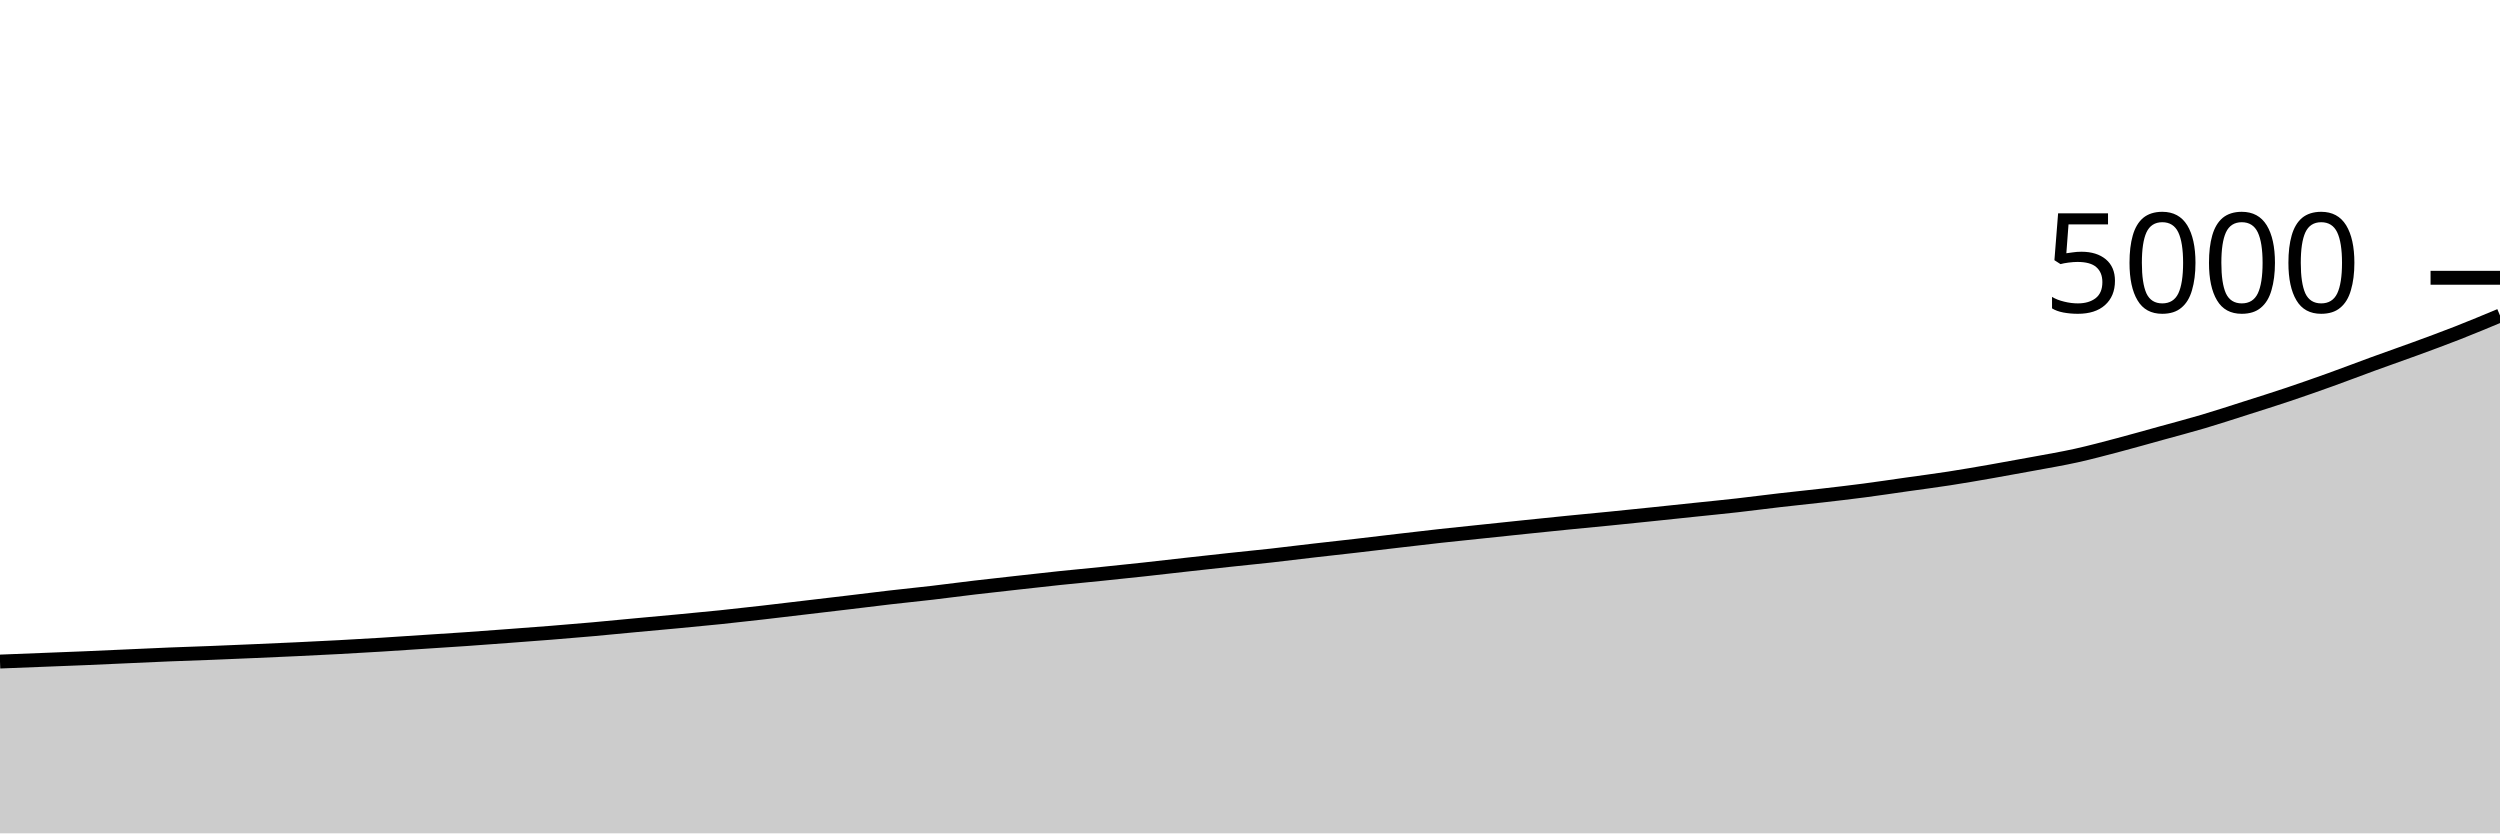
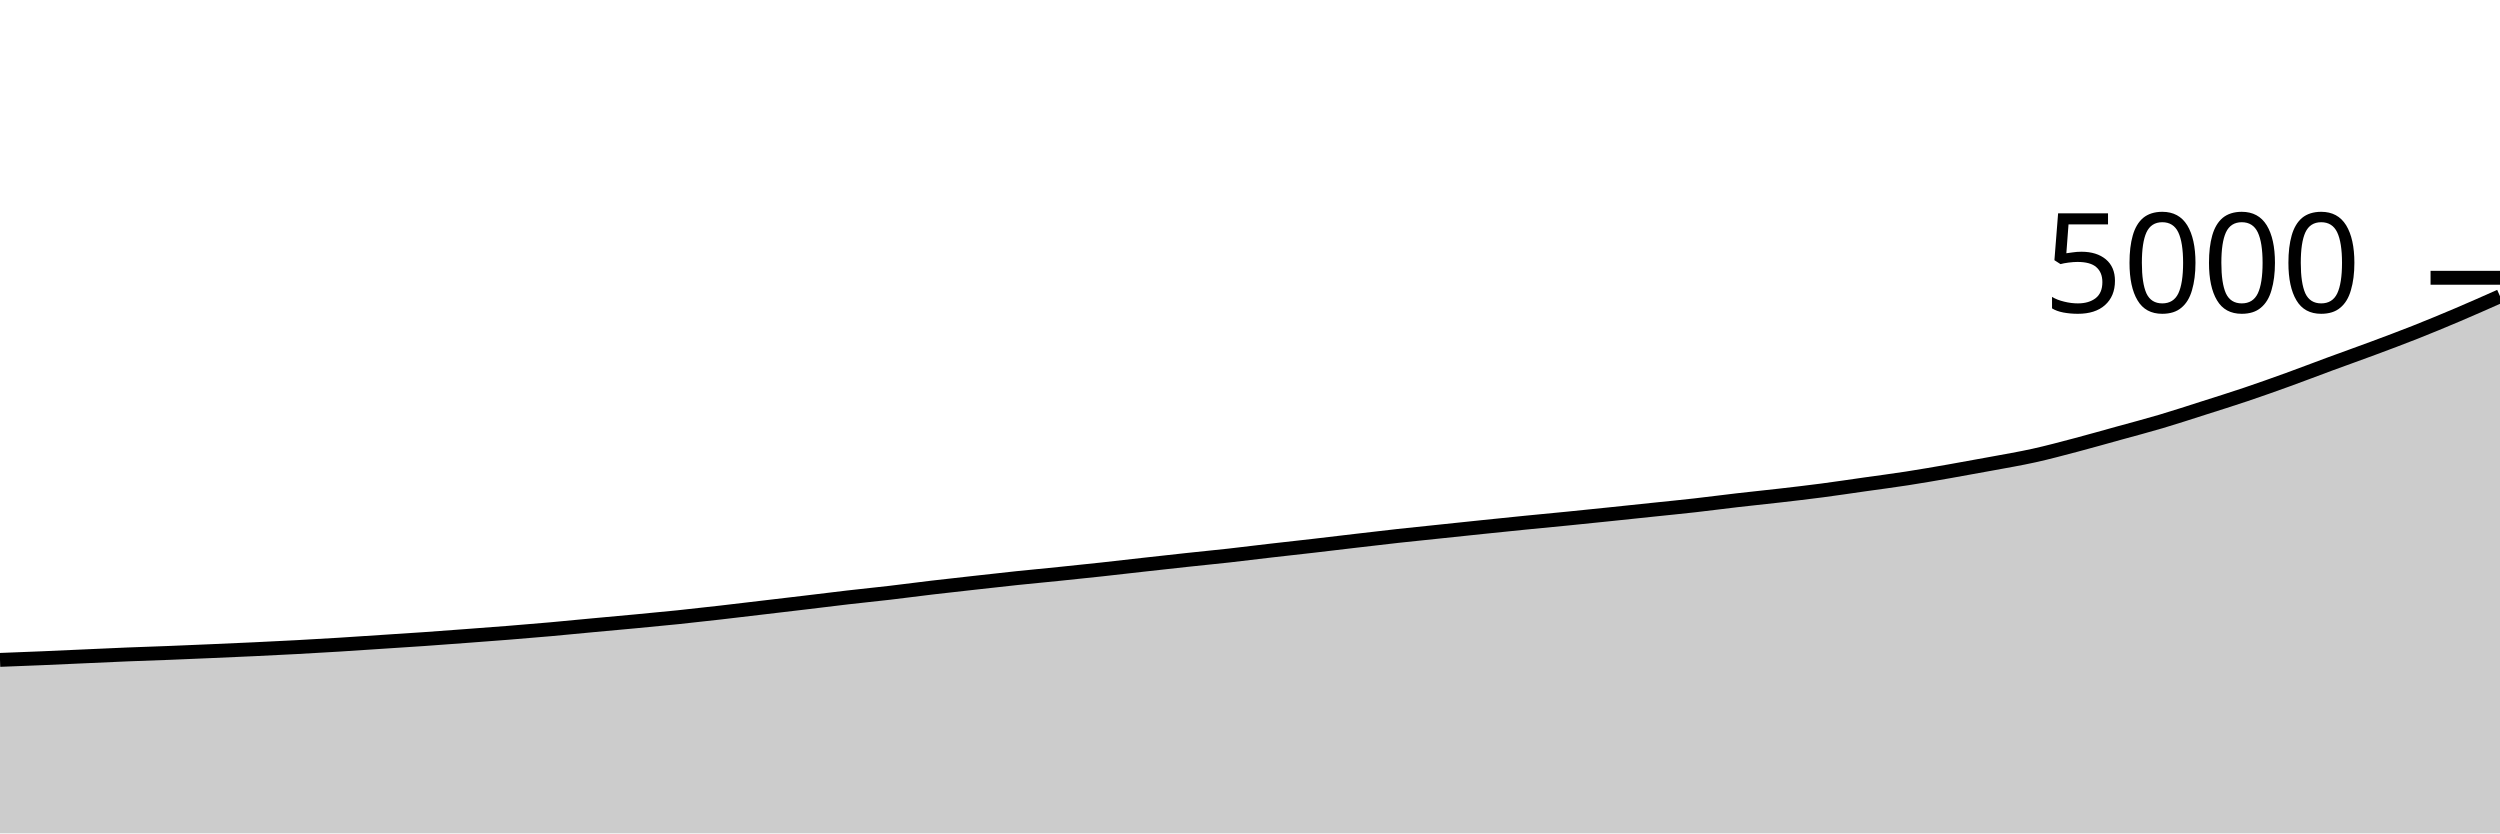
<svg xmlns="http://www.w3.org/2000/svg" viewBox="0 0 180 60">
  <g transform="translate(0,20)">
-     <path class="area" fill="rgba(0, 0, 0, 0.2)" d="M0,27.632C1.017,27.592,2.034,27.552,3.051,27.512C4.068,27.472,5.085,27.435,6.102,27.392C7.119,27.349,8.136,27.301,9.153,27.256C10.169,27.211,11.186,27.161,12.203,27.12C13.22,27.079,14.237,27.048,15.254,27.008C16.271,26.968,17.288,26.924,18.305,26.88C19.322,26.836,20.339,26.792,21.356,26.744C22.373,26.696,23.39,26.647,24.407,26.592C25.424,26.537,26.441,26.479,27.458,26.416C28.475,26.353,29.492,26.283,30.508,26.216C31.525,26.149,32.542,26.087,33.559,26.016C34.576,25.945,35.593,25.868,36.61,25.792C37.627,25.716,38.644,25.641,39.661,25.56C40.678,25.479,41.695,25.395,42.712,25.304C43.729,25.213,44.746,25.111,45.763,25.016C46.78,24.921,47.797,24.832,48.814,24.736C49.831,24.64,50.847,24.545,51.864,24.44C52.881,24.335,53.898,24.22,54.915,24.104C55.932,23.988,56.949,23.864,57.966,23.744C58.983,23.624,60,23.505,61.017,23.384C62.034,23.263,63.051,23.133,64.068,23.016C65.085,22.899,66.102,22.799,67.119,22.68C68.136,22.561,69.153,22.424,70.169,22.304C71.186,22.184,72.203,22.073,73.22,21.96C74.237,21.847,75.254,21.731,76.271,21.624C77.288,21.517,78.305,21.424,79.322,21.32C80.339,21.216,81.356,21.111,82.373,21C83.39,20.889,84.407,20.769,85.424,20.656C86.441,20.543,87.458,20.429,88.475,20.32C89.492,20.211,90.508,20.113,91.525,20C92.542,19.887,93.559,19.757,94.576,19.64C95.593,19.523,96.61,19.413,97.627,19.296C98.644,19.179,99.661,19.055,100.678,18.936C101.695,18.817,102.712,18.696,103.729,18.584C104.746,18.472,105.763,18.371,106.78,18.264C107.797,18.157,108.814,18.049,109.831,17.944C110.847,17.839,111.864,17.733,112.881,17.632C113.898,17.531,114.915,17.437,115.932,17.336C116.949,17.235,117.966,17.129,118.983,17.024C120,16.919,121.017,16.811,122.034,16.704C123.051,16.597,124.068,16.499,125.085,16.384C126.102,16.269,127.119,16.133,128.136,16.016C129.153,15.899,130.169,15.797,131.186,15.68C132.203,15.563,133.22,15.445,134.237,15.312C135.254,15.179,136.271,15.024,137.288,14.88C138.305,14.736,139.322,14.605,140.339,14.448C141.356,14.291,142.373,14.113,143.39,13.936C144.407,13.759,145.424,13.573,146.441,13.384C147.458,13.195,148.475,13.025,149.492,12.8C150.508,12.575,151.525,12.3,152.542,12.032C153.559,11.764,154.576,11.473,155.593,11.192C156.61,10.911,157.627,10.645,158.644,10.344C159.661,10.043,160.678,9.708,161.695,9.384C162.712,9.06,163.729,8.741,164.746,8.4C165.763,8.059,166.78,7.701,167.797,7.336C168.814,6.971,169.831,6.579,170.847,6.208C171.864,5.837,172.881,5.485,173.898,5.112C174.915,4.739,175.932,4.367,176.949,3.968C177.966,3.569,178.983,3.145,180,2.72L180,40C178.983,40,177.966,40,176.949,40C175.932,40,174.915,40,173.898,40C172.881,40,171.864,40,170.847,40C169.831,40,168.814,40,167.797,40C166.78,40,165.763,40,164.746,40C163.729,40,162.712,40,161.695,40C160.678,40,159.661,40,158.644,40C157.627,40,156.61,40,155.593,40C154.576,40,153.559,40,152.542,40C151.525,40,150.508,40,149.492,40C148.475,40,147.458,40,146.441,40C145.424,40,144.407,40,143.39,40C142.373,40,141.356,40,140.339,40C139.322,40,138.305,40,137.288,40C136.271,40,135.254,40,134.237,40C133.22,40,132.203,40,131.186,40C130.169,40,129.153,40,128.136,40C127.119,40,126.102,40,125.085,40C124.068,40,123.051,40,122.034,40C121.017,40,120,40,118.983,40C117.966,40,116.949,40,115.932,40C114.915,40,113.898,40,112.881,40C111.864,40,110.847,40,109.831,40C108.814,40,107.797,40,106.78,40C105.763,40,104.746,40,103.729,40C102.712,40,101.695,40,100.678,40C99.661,40,98.644,40,97.627,40C96.61,40,95.593,40,94.576,40C93.559,40,92.542,40,91.525,40C90.508,40,89.492,40,88.475,40C87.458,40,86.441,40,85.424,40C84.407,40,83.39,40,82.373,40C81.356,40,80.339,40,79.322,40C78.305,40,77.288,40,76.271,40C75.254,40,74.237,40,73.22,40C72.203,40,71.186,40,70.169,40C69.153,40,68.136,40,67.119,40C66.102,40,65.085,40,64.068,40C63.051,40,62.034,40,61.017,40C60,40,58.983,40,57.966,40C56.949,40,55.932,40,54.915,40C53.898,40,52.881,40,51.864,40C50.847,40,49.831,40,48.814,40C47.797,40,46.78,40,45.763,40C44.746,40,43.729,40,42.712,40C41.695,40,40.678,40,39.661,40C38.644,40,37.627,40,36.61,40C35.593,40,34.576,40,33.559,40C32.542,40,31.525,40,30.508,40C29.492,40,28.475,40,27.458,40C26.441,40,25.424,40,24.407,40C23.39,40,22.373,40,21.356,40C20.339,40,19.322,40,18.305,40C17.288,40,16.271,40,15.254,40C14.237,40,13.22,40,12.203,40C11.186,40,10.169,40,9.153,40C8.136,40,7.119,40,6.102,40C5.085,40,4.068,40,3.051,40C2.034,40,1.017,40,0,40Z" />
-     <path class="line" stroke="black" fill="none" d="M0,27.632C1.017,27.592,2.034,27.552,3.051,27.512C4.068,27.472,5.085,27.435,6.102,27.392C7.119,27.349,8.136,27.301,9.153,27.256C10.169,27.211,11.186,27.161,12.203,27.12C13.22,27.079,14.237,27.048,15.254,27.008C16.271,26.968,17.288,26.924,18.305,26.88C19.322,26.836,20.339,26.792,21.356,26.744C22.373,26.696,23.39,26.647,24.407,26.592C25.424,26.537,26.441,26.479,27.458,26.416C28.475,26.353,29.492,26.283,30.508,26.216C31.525,26.149,32.542,26.087,33.559,26.016C34.576,25.945,35.593,25.868,36.61,25.792C37.627,25.716,38.644,25.641,39.661,25.56C40.678,25.479,41.695,25.395,42.712,25.304C43.729,25.213,44.746,25.111,45.763,25.016C46.78,24.921,47.797,24.832,48.814,24.736C49.831,24.64,50.847,24.545,51.864,24.44C52.881,24.335,53.898,24.22,54.915,24.104C55.932,23.988,56.949,23.864,57.966,23.744C58.983,23.624,60,23.505,61.017,23.384C62.034,23.263,63.051,23.133,64.068,23.016C65.085,22.899,66.102,22.799,67.119,22.68C68.136,22.561,69.153,22.424,70.169,22.304C71.186,22.184,72.203,22.073,73.22,21.96C74.237,21.847,75.254,21.731,76.271,21.624C77.288,21.517,78.305,21.424,79.322,21.32C80.339,21.216,81.356,21.111,82.373,21C83.39,20.889,84.407,20.769,85.424,20.656C86.441,20.543,87.458,20.429,88.475,20.32C89.492,20.211,90.508,20.113,91.525,20C92.542,19.887,93.559,19.757,94.576,19.64C95.593,19.523,96.61,19.413,97.627,19.296C98.644,19.179,99.661,19.055,100.678,18.936C101.695,18.817,102.712,18.696,103.729,18.584C104.746,18.472,105.763,18.371,106.78,18.264C107.797,18.157,108.814,18.049,109.831,17.944C110.847,17.839,111.864,17.733,112.881,17.632C113.898,17.531,114.915,17.437,115.932,17.336C116.949,17.235,117.966,17.129,118.983,17.024C120,16.919,121.017,16.811,122.034,16.704C123.051,16.597,124.068,16.499,125.085,16.384C126.102,16.269,127.119,16.133,128.136,16.016C129.153,15.899,130.169,15.797,131.186,15.68C132.203,15.563,133.22,15.445,134.237,15.312C135.254,15.179,136.271,15.024,137.288,14.88C138.305,14.736,139.322,14.605,140.339,14.448C141.356,14.291,142.373,14.113,143.39,13.936C144.407,13.759,145.424,13.573,146.441,13.384C147.458,13.195,148.475,13.025,149.492,12.8C150.508,12.575,151.525,12.3,152.542,12.032C153.559,11.764,154.576,11.473,155.593,11.192C156.61,10.911,157.627,10.645,158.644,10.344C159.661,10.043,160.678,9.708,161.695,9.384C162.712,9.06,163.729,8.741,164.746,8.4C165.763,8.059,166.78,7.701,167.797,7.336C168.814,6.971,169.831,6.579,170.847,6.208C171.864,5.837,172.881,5.485,173.898,5.112C174.915,4.739,175.932,4.367,176.949,3.968C177.966,3.569,178.983,3.145,180,2.72" />
+     <path class="area" fill="rgba(0, 0, 0, 0.2)" d="M0,27.512C1.017,27.473,2.034,27.435,3.051,27.392C4.068,27.349,5.085,27.301,6.102,27.256C7.119,27.211,8.136,27.161,9.153,27.12C10.169,27.079,11.186,27.048,12.203,27.008C13.22,26.968,14.237,26.924,15.254,26.88C16.271,26.836,17.288,26.792,18.305,26.744C19.322,26.696,20.339,26.647,21.356,26.592C22.373,26.537,23.39,26.479,24.407,26.416C25.424,26.353,26.441,26.283,27.458,26.216C28.475,26.149,29.492,26.087,30.508,26.016C31.525,25.945,32.542,25.868,33.559,25.792C34.576,25.716,35.593,25.641,36.61,25.56C37.627,25.479,38.644,25.395,39.661,25.304C40.678,25.213,41.695,25.111,42.712,25.016C43.729,24.921,44.746,24.832,45.763,24.736C46.78,24.64,47.797,24.545,48.814,24.44C49.831,24.335,50.847,24.22,51.864,24.104C52.881,23.988,53.898,23.864,54.915,23.744C55.932,23.624,56.949,23.505,57.966,23.384C58.983,23.263,60,23.133,61.017,23.016C62.034,22.899,63.051,22.799,64.068,22.68C65.085,22.561,66.102,22.424,67.119,22.304C68.136,22.184,69.153,22.073,70.169,21.96C71.186,21.847,72.203,21.731,73.22,21.624C74.237,21.517,75.254,21.424,76.271,21.32C77.288,21.216,78.305,21.111,79.322,21C80.339,20.889,81.356,20.769,82.373,20.656C83.39,20.543,84.407,20.429,85.424,20.32C86.441,20.211,87.458,20.113,88.475,20C89.492,19.887,90.508,19.757,91.525,19.64C92.542,19.523,93.559,19.413,94.576,19.296C95.593,19.179,96.61,19.055,97.627,18.936C98.644,18.817,99.661,18.696,100.678,18.584C101.695,18.472,102.712,18.371,103.729,18.264C104.746,18.157,105.763,18.049,106.78,17.944C107.797,17.839,108.814,17.733,109.831,17.632C110.847,17.531,111.864,17.437,112.881,17.336C113.898,17.235,114.915,17.129,115.932,17.024C116.949,16.919,117.966,16.811,118.983,16.704C120,16.597,121.017,16.499,122.034,16.384C123.051,16.269,124.068,16.133,125.085,16.016C126.102,15.899,127.119,15.797,128.136,15.68C129.153,15.563,130.169,15.445,131.186,15.312C132.203,15.179,133.22,15.024,134.237,14.88C135.254,14.736,136.271,14.605,137.288,14.448C138.305,14.291,139.322,14.113,140.339,13.936C141.356,13.759,142.373,13.573,143.39,13.384C144.407,13.195,145.424,13.025,146.441,12.8C147.458,12.575,148.475,12.3,149.492,12.032C150.508,11.764,151.525,11.473,152.542,11.192C153.559,10.911,154.576,10.645,155.593,10.344C156.61,10.043,157.627,9.708,158.644,9.384C159.661,9.06,160.678,8.743,161.695,8.4C162.712,8.057,163.729,7.696,164.746,7.328C165.763,6.96,166.78,6.567,167.797,6.192C168.814,5.817,169.831,5.459,170.847,5.08C171.864,4.701,172.881,4.323,173.898,3.92C174.915,3.517,175.932,3.096,176.949,2.664C177.966,2.232,178.983,1.78,180,1.328L180,40C178.983,40,177.966,40,176.949,40C175.932,40,174.915,40,173.898,40C172.881,40,171.864,40,170.847,40C169.831,40,168.814,40,167.797,40C166.78,40,165.763,40,164.746,40C163.729,40,162.712,40,161.695,40C160.678,40,159.661,40,158.644,40C157.627,40,156.61,40,155.593,40C154.576,40,153.559,40,152.542,40C151.525,40,150.508,40,149.492,40C148.475,40,147.458,40,146.441,40C145.424,40,144.407,40,143.39,40C142.373,40,141.356,40,140.339,40C139.322,40,138.305,40,137.288,40C136.271,40,135.254,40,134.237,40C133.22,40,132.203,40,131.186,40C130.169,40,129.153,40,128.136,40C127.119,40,126.102,40,125.085,40C124.068,40,123.051,40,122.034,40C121.017,40,120,40,118.983,40C117.966,40,116.949,40,115.932,40C114.915,40,113.898,40,112.881,40C111.864,40,110.847,40,109.831,40C108.814,40,107.797,40,106.78,40C105.763,40,104.746,40,103.729,40C102.712,40,101.695,40,100.678,40C99.661,40,98.644,40,97.627,40C96.61,40,95.593,40,94.576,40C93.559,40,92.542,40,91.525,40C90.508,40,89.492,40,88.475,40C87.458,40,86.441,40,85.424,40C84.407,40,83.39,40,82.373,40C81.356,40,80.339,40,79.322,40C78.305,40,77.288,40,76.271,40C75.254,40,74.237,40,73.22,40C72.203,40,71.186,40,70.169,40C69.153,40,68.136,40,67.119,40C66.102,40,65.085,40,64.068,40C63.051,40,62.034,40,61.017,40C60,40,58.983,40,57.966,40C56.949,40,55.932,40,54.915,40C53.898,40,52.881,40,51.864,40C50.847,40,49.831,40,48.814,40C47.797,40,46.78,40,45.763,40C44.746,40,43.729,40,42.712,40C41.695,40,40.678,40,39.661,40C38.644,40,37.627,40,36.61,40C35.593,40,34.576,40,33.559,40C32.542,40,31.525,40,30.508,40C29.492,40,28.475,40,27.458,40C26.441,40,25.424,40,24.407,40C23.39,40,22.373,40,21.356,40C20.339,40,19.322,40,18.305,40C17.288,40,16.271,40,15.254,40C14.237,40,13.22,40,12.203,40C11.186,40,10.169,40,9.153,40C8.136,40,7.119,40,6.102,40C5.085,40,4.068,40,3.051,40C2.034,40,1.017,40,0,40Z" />
+     <path class="line" stroke="black" fill="none" d="M0,27.512C1.017,27.473,2.034,27.435,3.051,27.392C4.068,27.349,5.085,27.301,6.102,27.256C7.119,27.211,8.136,27.161,9.153,27.12C10.169,27.079,11.186,27.048,12.203,27.008C13.22,26.968,14.237,26.924,15.254,26.88C16.271,26.836,17.288,26.792,18.305,26.744C19.322,26.696,20.339,26.647,21.356,26.592C22.373,26.537,23.39,26.479,24.407,26.416C25.424,26.353,26.441,26.283,27.458,26.216C28.475,26.149,29.492,26.087,30.508,26.016C31.525,25.945,32.542,25.868,33.559,25.792C34.576,25.716,35.593,25.641,36.61,25.56C37.627,25.479,38.644,25.395,39.661,25.304C40.678,25.213,41.695,25.111,42.712,25.016C43.729,24.921,44.746,24.832,45.763,24.736C46.78,24.64,47.797,24.545,48.814,24.44C49.831,24.335,50.847,24.22,51.864,24.104C52.881,23.988,53.898,23.864,54.915,23.744C55.932,23.624,56.949,23.505,57.966,23.384C58.983,23.263,60,23.133,61.017,23.016C62.034,22.899,63.051,22.799,64.068,22.68C65.085,22.561,66.102,22.424,67.119,22.304C68.136,22.184,69.153,22.073,70.169,21.96C71.186,21.847,72.203,21.731,73.22,21.624C74.237,21.517,75.254,21.424,76.271,21.32C77.288,21.216,78.305,21.111,79.322,21C80.339,20.889,81.356,20.769,82.373,20.656C83.39,20.543,84.407,20.429,85.424,20.32C86.441,20.211,87.458,20.113,88.475,20C89.492,19.887,90.508,19.757,91.525,19.64C92.542,19.523,93.559,19.413,94.576,19.296C95.593,19.179,96.61,19.055,97.627,18.936C98.644,18.817,99.661,18.696,100.678,18.584C101.695,18.472,102.712,18.371,103.729,18.264C104.746,18.157,105.763,18.049,106.78,17.944C107.797,17.839,108.814,17.733,109.831,17.632C110.847,17.531,111.864,17.437,112.881,17.336C113.898,17.235,114.915,17.129,115.932,17.024C116.949,16.919,117.966,16.811,118.983,16.704C120,16.597,121.017,16.499,122.034,16.384C123.051,16.269,124.068,16.133,125.085,16.016C126.102,15.899,127.119,15.797,128.136,15.68C129.153,15.563,130.169,15.445,131.186,15.312C132.203,15.179,133.22,15.024,134.237,14.88C135.254,14.736,136.271,14.605,137.288,14.448C138.305,14.291,139.322,14.113,140.339,13.936C141.356,13.759,142.373,13.573,143.39,13.384C144.407,13.195,145.424,13.025,146.441,12.8C147.458,12.575,148.475,12.3,149.492,12.032C150.508,11.764,151.525,11.473,152.542,11.192C153.559,10.911,154.576,10.645,155.593,10.344C156.61,10.043,157.627,9.708,158.644,9.384C159.661,9.06,160.678,8.743,161.695,8.4C162.712,8.057,163.729,7.696,164.746,7.328C165.763,6.96,166.78,6.567,167.797,6.192C168.814,5.817,169.831,5.459,170.847,5.08C171.864,4.701,172.881,4.323,173.898,3.92C174.915,3.517,175.932,3.096,176.949,2.664C177.966,2.232,178.983,1.78,180,1.328" />
    <path class="axis-ceiling" stroke-width="1" stroke="black" fill="none" d="M175,0L180,0" />
    <text class="axis-ceiling-label" font-family="sans-serif" text-anchor="end" font-size="10px" x="170" y="2.5">5000</text>
  </g>
</svg>
